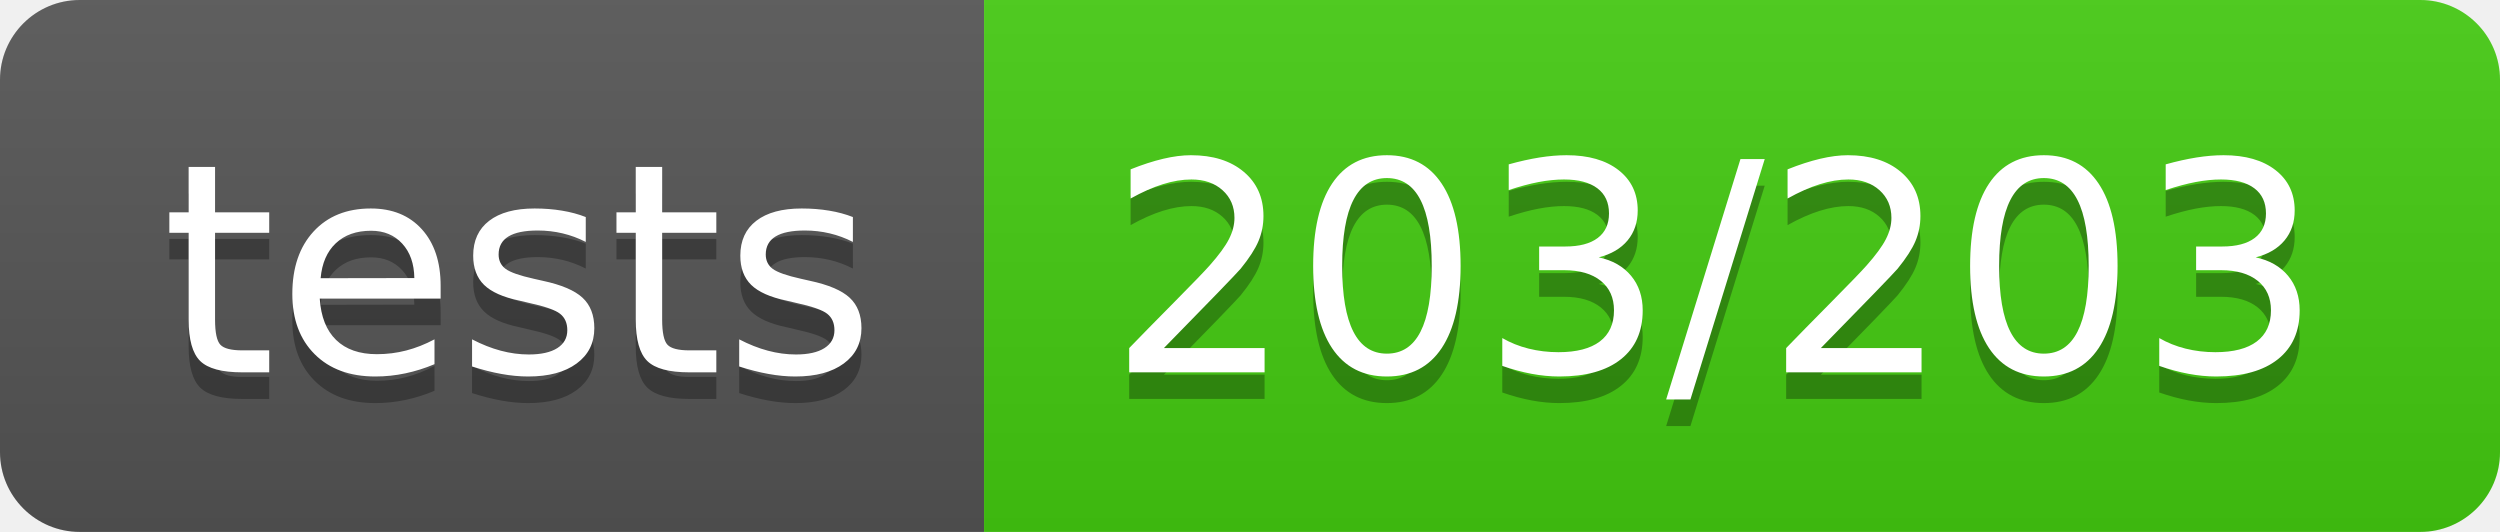
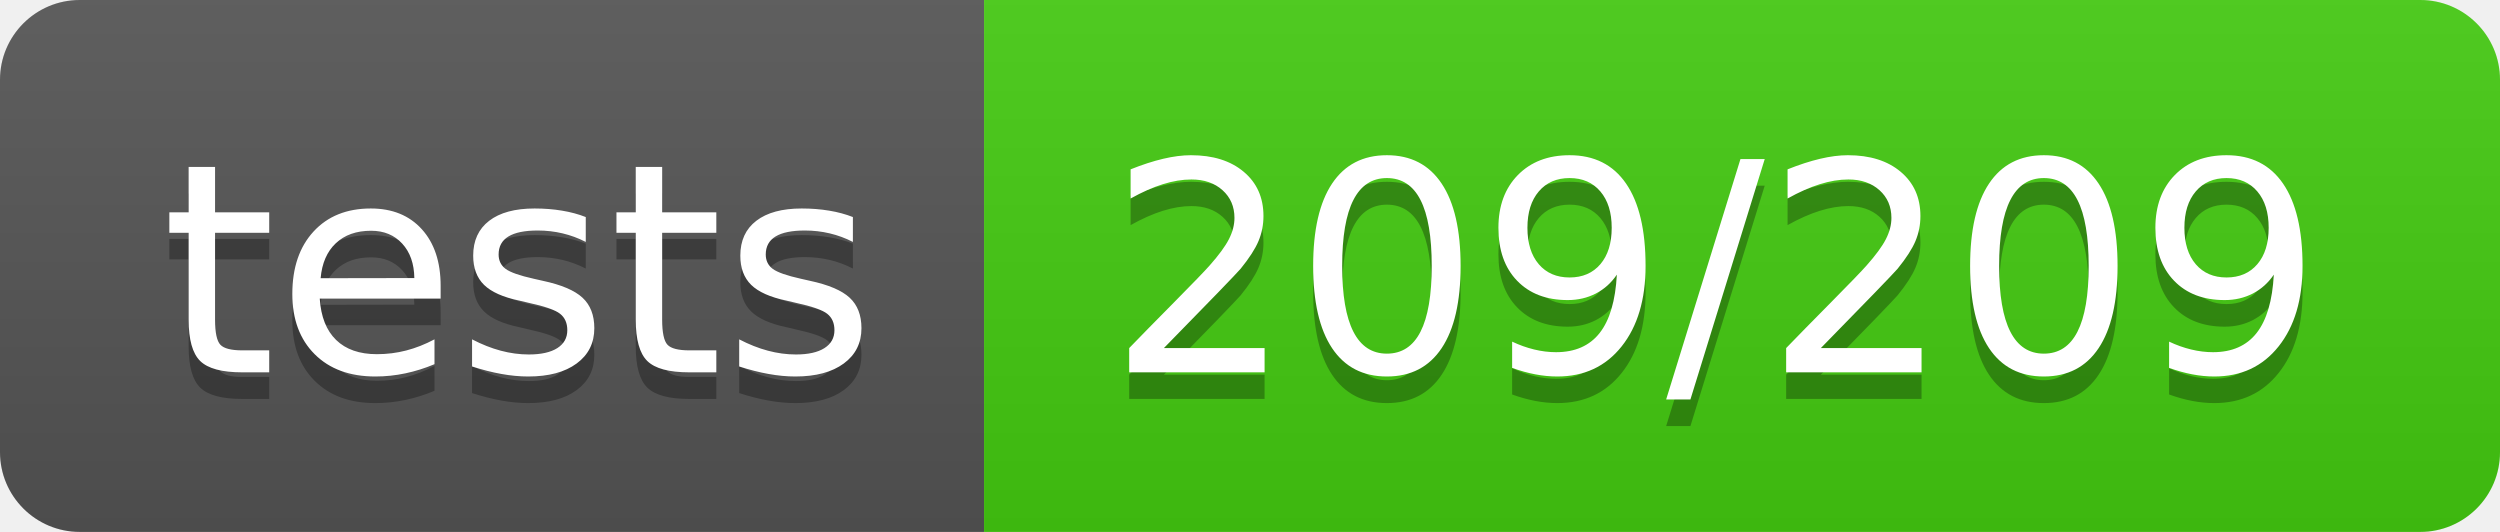
<svg xmlns="http://www.w3.org/2000/svg" width="94" height="20">
  <linearGradient id="b" x2="0" y2="100%">
    <stop offset="0" stop-color="#bbb" stop-opacity=".1" />
    <stop offset="1" stop-opacity=".1" />
  </linearGradient>
  <clipPath id="a">
    <rect width="94" height="20" rx="3" fill="#fff" />
  </clipPath>
  <g clip-path="url(#a)">
    <path fill="#555" d="M0 0h37v20H0z" />
    <path fill="#4c1" d="M37 0h57v20H37z" />
    <path fill="url(#b)" d="M0 0h94v20H0z" />
  </g>
  <g fill="#fff" text-anchor="middle" font-family="DejaVu Sans,Verdana,Geneva,sans-serif" font-size="110">
    <text x="195" y="150" fill="#010101" fill-opacity=".3" transform="scale(.1)" textLength="270">tests</text>
    <text x="195" y="140" transform="scale(.1)" textLength="270">tests</text>
-     <text x="645" y="150" fill="#010101" fill-opacity=".3" transform="scale(.1)" textLength="470">203/203</text>
-     <text x="645" y="140" transform="scale(.1)" textLength="470">203/203</text>
+     <text x="645" y="150" fill="#010101" fill-opacity=".3" transform="scale(.1)" textLength="470">209/209</text>
+     <text x="645" y="140" transform="scale(.1)" textLength="470">209/209</text>
  </g>
</svg>
